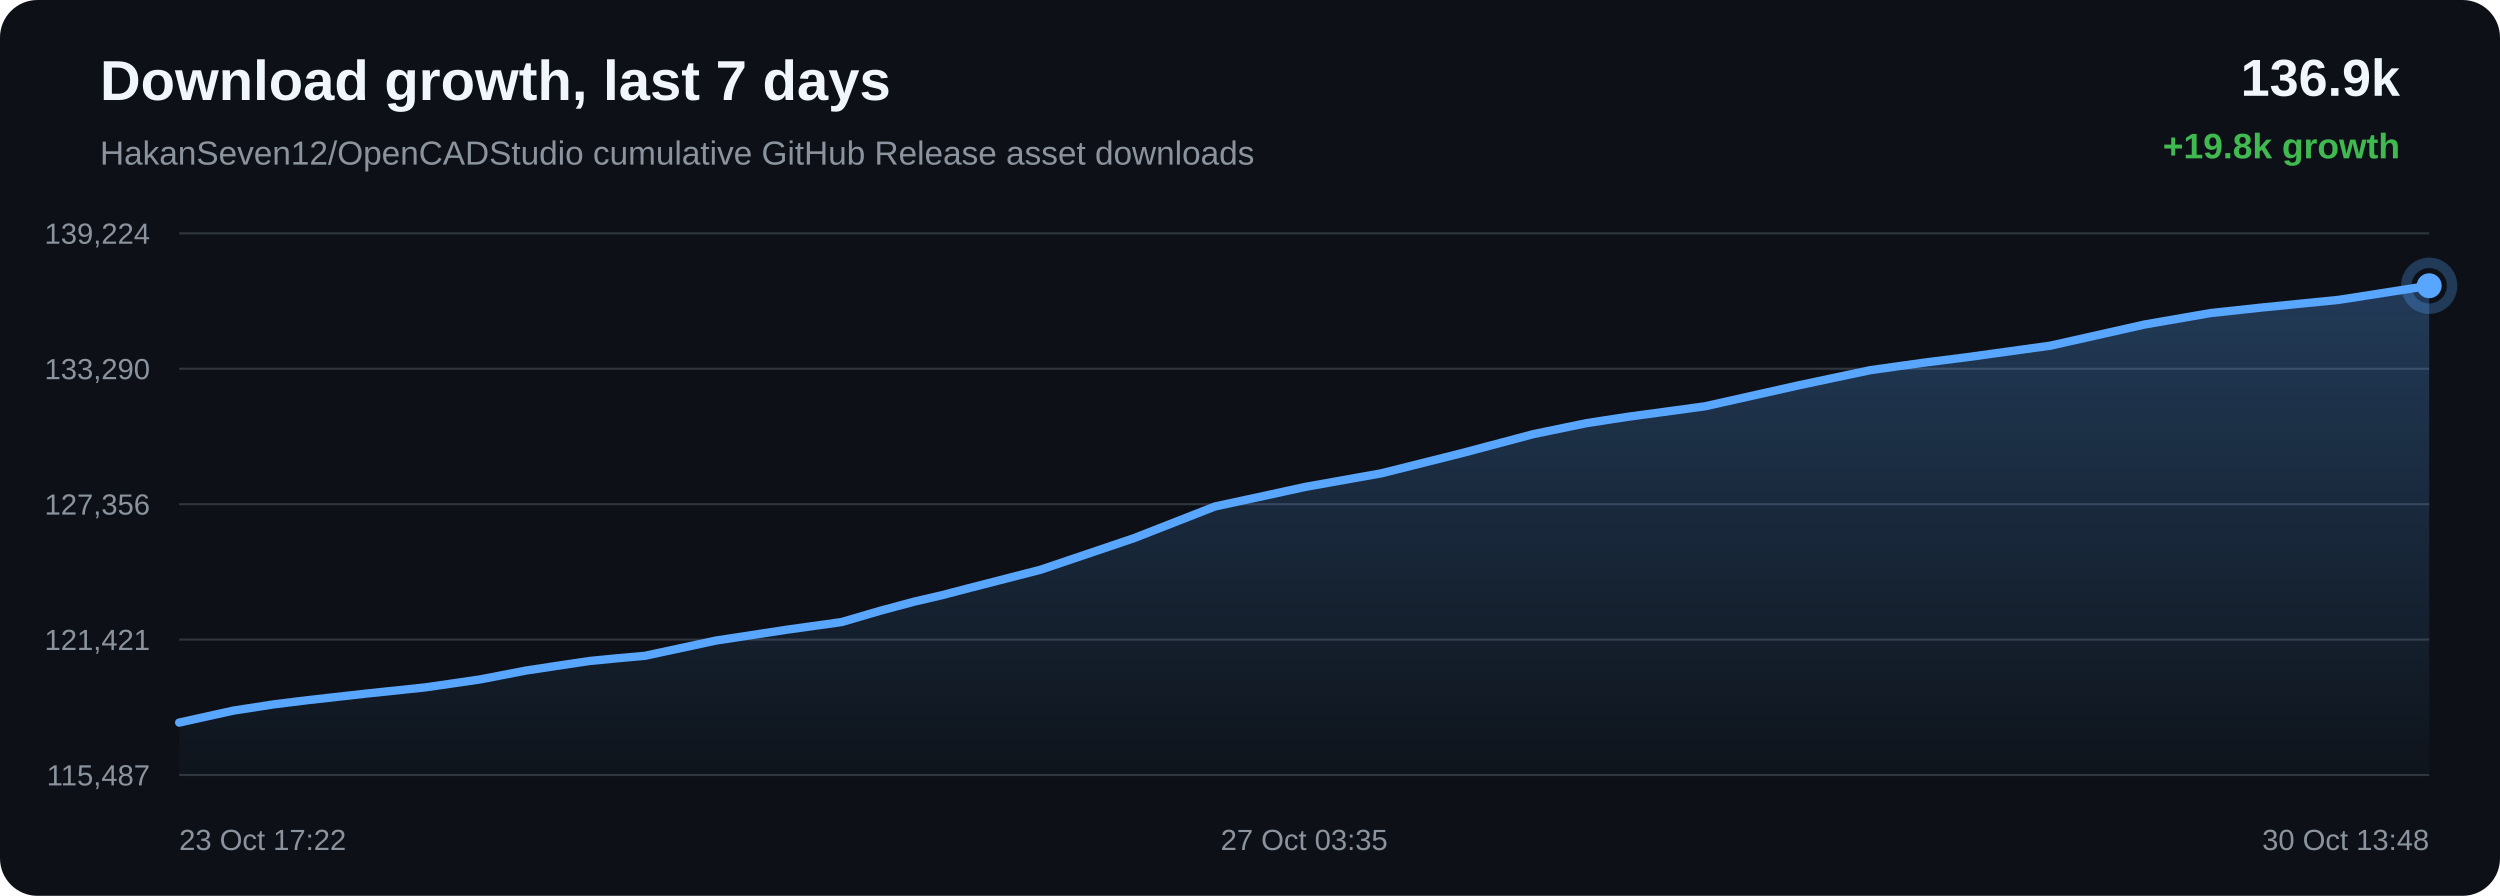
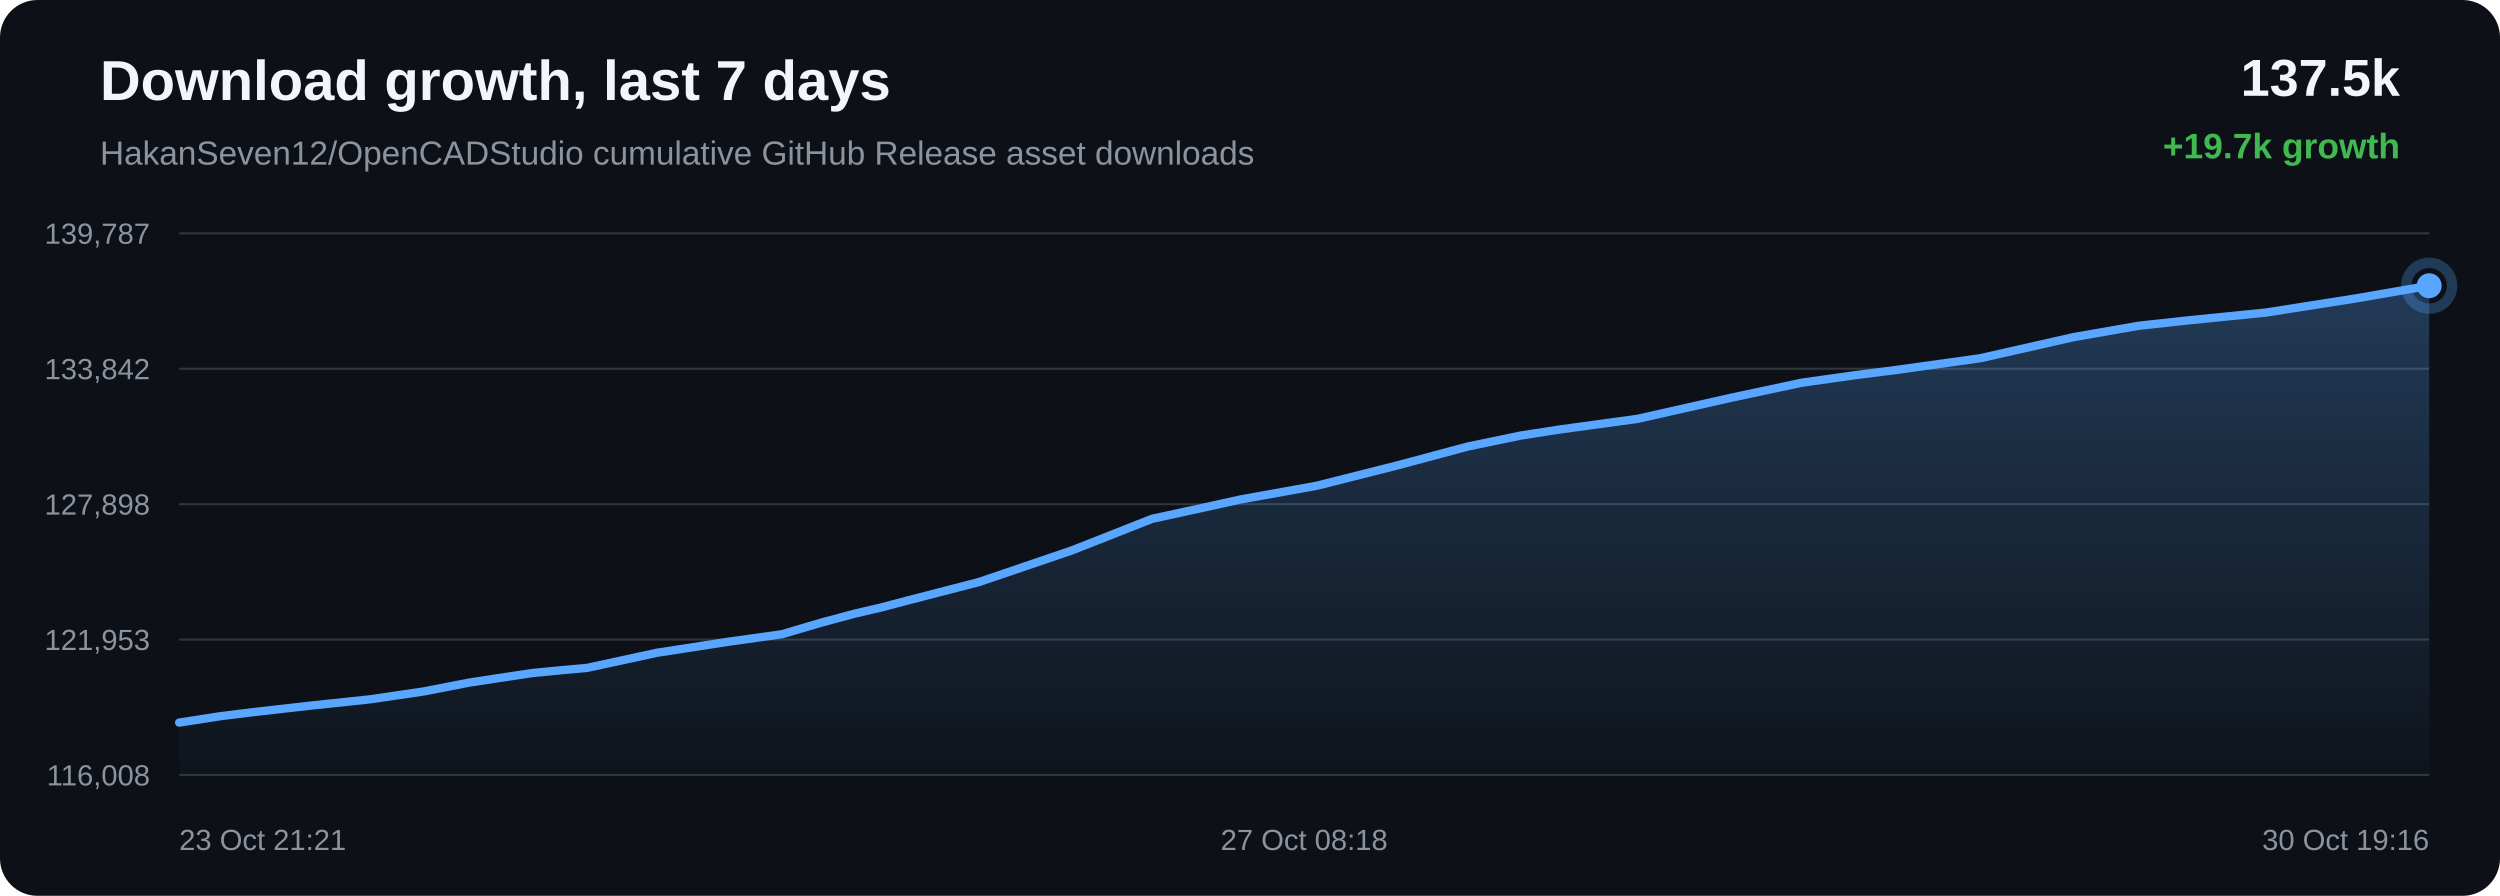
<svg xmlns="http://www.w3.org/2000/svg" width="1200" height="430" viewBox="0 0 1200 430">
  <defs>
    <linearGradient id="area" x1="0" x2="0" y1="0" y2="1">
      <stop offset="0%" stop-color="#58a6ff" stop-opacity="0.28" />
      <stop offset="100%" stop-color="#58a6ff" stop-opacity="0.02" />
    </linearGradient>
  </defs>
  <rect width="100%" height="100%" rx="18" fill="#0d1117" />
  <text x="48" y="48" fill="#f0f6fc" font-family="Arial, sans-serif" font-size="27" font-weight="700">Download growth, last 7 days</text>
  <text x="48" y="79" fill="#8b949e" font-family="Arial, sans-serif" font-size="16">HakanSeven12/OpenCADStudio cumulative GitHub Release asset downloads</text>
-   <text x="1152" y="46" text-anchor="end" fill="#f0f6fc" font-family="Arial, sans-serif" font-size="25" font-weight="700">136.9k</text>
-   <text x="1152" y="76" text-anchor="end" fill="#3fb950" font-family="Arial, sans-serif" font-size="17" font-weight="700">+19.8k growth</text>
+   <text x="1152" y="46" text-anchor="end" fill="#f0f6fc" font-family="Arial, sans-serif" font-size="25" font-weight="700">137.5k</text>
+   <text x="1152" y="76" text-anchor="end" fill="#3fb950" font-family="Arial, sans-serif" font-size="17" font-weight="700">+19.7k growth</text>
  <line x1="86" y1="112.00" x2="1166" y2="112.00" stroke="#30363d" stroke-width="1" />
  <line x1="86" y1="177.00" x2="1166" y2="177.00" stroke="#30363d" stroke-width="1" />
  <line x1="86" y1="242.00" x2="1166" y2="242.00" stroke="#30363d" stroke-width="1" />
  <line x1="86" y1="307.00" x2="1166" y2="307.00" stroke="#30363d" stroke-width="1" />
  <line x1="86" y1="372.00" x2="1166" y2="372.00" stroke="#30363d" stroke-width="1" />
-   <text x="72" y="117.00" text-anchor="end" fill="#8b949e" font-family="Arial, sans-serif" font-size="14">139,224</text>
-   <text x="72" y="182.00" text-anchor="end" fill="#8b949e" font-family="Arial, sans-serif" font-size="14">133,290</text>
-   <text x="72" y="247.00" text-anchor="end" fill="#8b949e" font-family="Arial, sans-serif" font-size="14">127,356</text>
-   <text x="72" y="312.00" text-anchor="end" fill="#8b949e" font-family="Arial, sans-serif" font-size="14">121,421</text>
-   <text x="72" y="377.00" text-anchor="end" fill="#8b949e" font-family="Arial, sans-serif" font-size="14">115,487</text>
-   <path d="M 86.00 346.84 L 112.00 341.09 L 131.76 338.04 L 147.85 336.06 L 175.81 332.92 L 204.17 329.94 L 230.41 326.13 L 252.37 321.88 L 266.97 319.66 L 283.07 317.26 L 296.67 315.94 L 309.55 314.79 L 343.40 307.51 L 377.91 302.22 L 403.97 298.59 L 422.71 293.10 L 438.96 288.75 L 451.91 285.75 L 465.14 282.29 L 499.47 273.47 L 544.47 258.26 L 583.16 243.11 L 607.70 237.82 L 626.36 233.74 L 663.04 227.19 L 701.38 217.58 L 736.09 208.36 L 761.61 203.09 L 781.02 200.10 L 818.36 195.03 L 863.21 184.98 L 897.76 177.67 L 922.99 174.14 L 943.97 171.48 L 984.25 165.90 L 1029.50 155.74 L 1061.06 150.27 L 1085.25 147.65 L 1122.67 143.92 L 1166.00 137.16 L 1166.00 372.00 L 86.00 372.00 Z" fill="url(#area)" />
-   <path d="M 86.00 346.84 L 112.00 341.09 L 131.76 338.04 L 147.85 336.06 L 175.81 332.92 L 204.17 329.94 L 230.41 326.13 L 252.37 321.88 L 266.97 319.66 L 283.07 317.26 L 296.67 315.94 L 309.55 314.79 L 343.40 307.51 L 377.91 302.22 L 403.97 298.59 L 422.71 293.10 L 438.96 288.75 L 451.91 285.75 L 465.14 282.29 L 499.47 273.47 L 544.47 258.26 L 583.16 243.11 L 607.70 237.82 L 626.36 233.74 L 663.04 227.19 L 701.38 217.58 L 736.09 208.36 L 761.61 203.09 L 781.02 200.10 L 818.36 195.03 L 863.21 184.98 L 897.76 177.67 L 922.99 174.14 L 943.97 171.48 L 984.25 165.90 L 1029.50 155.74 L 1061.06 150.27 L 1085.25 147.65 L 1122.67 143.92 L 1166.00 137.16" fill="none" stroke="#58a6ff" stroke-width="4" stroke-linecap="round" stroke-linejoin="round" />
+   <text x="72" y="117.00" text-anchor="end" fill="#8b949e" font-family="Arial, sans-serif" font-size="14">139,787</text>
+   <text x="72" y="182.00" text-anchor="end" fill="#8b949e" font-family="Arial, sans-serif" font-size="14">133,842</text>
+   <text x="72" y="247.00" text-anchor="end" fill="#8b949e" font-family="Arial, sans-serif" font-size="14">127,898</text>
+   <text x="72" y="312.00" text-anchor="end" fill="#8b949e" font-family="Arial, sans-serif" font-size="14">121,953</text>
+   <text x="72" y="377.00" text-anchor="end" fill="#8b949e" font-family="Arial, sans-serif" font-size="14">116,008</text>
+   <path d="M 86.00 346.84 L 105.58 343.80 L 121.53 341.82 L 149.24 338.68 L 177.34 335.71 L 203.35 331.90 L 225.11 327.66 L 239.59 325.45 L 255.54 323.05 L 269.02 321.74 L 281.79 320.59 L 315.34 313.32 L 349.54 308.04 L 375.37 304.42 L 393.93 298.94 L 410.04 294.60 L 422.88 291.60 L 435.99 288.15 L 470.01 279.35 L 514.60 264.16 L 552.95 249.04 L 577.27 243.75 L 595.76 239.68 L 632.12 233.14 L 670.11 223.55 L 704.52 214.34 L 729.81 209.08 L 749.04 206.10 L 786.05 201.04 L 830.51 191.01 L 864.75 183.71 L 889.75 180.18 L 910.54 177.53 L 950.46 171.96 L 995.31 161.82 L 1026.59 156.36 L 1050.55 153.75 L 1087.64 150.02 L 1130.59 143.27 L 1166.00 137.16 L 1166.00 372.00 L 86.00 372.00 Z" fill="url(#area)" />
+   <path d="M 86.00 346.84 L 105.58 343.80 L 121.53 341.82 L 149.24 338.68 L 177.34 335.71 L 203.35 331.90 L 225.11 327.66 L 239.59 325.45 L 255.54 323.05 L 269.02 321.74 L 281.79 320.59 L 315.34 313.32 L 349.54 308.04 L 375.37 304.42 L 393.93 298.94 L 410.04 294.60 L 422.88 291.60 L 435.99 288.15 L 470.01 279.35 L 514.60 264.16 L 552.95 249.04 L 577.27 243.75 L 595.76 239.68 L 632.12 233.14 L 670.11 223.55 L 704.52 214.34 L 729.81 209.08 L 749.04 206.10 L 786.05 201.04 L 830.51 191.01 L 864.75 183.71 L 889.75 180.18 L 910.54 177.53 L 950.46 171.96 L 995.31 161.82 L 1026.59 156.36 L 1050.55 153.75 L 1087.64 150.02 L 1130.59 143.27 L 1166.00 137.16" fill="none" stroke="#58a6ff" stroke-width="4" stroke-linecap="round" stroke-linejoin="round" />
  <circle cx="1166.00" cy="137.16" r="6" fill="#58a6ff" />
  <circle cx="1166.00" cy="137.16" r="11" fill="none" stroke="#58a6ff" stroke-opacity="0.28" stroke-width="5" />
-   <text x="86.00" y="408" text-anchor="start" fill="#8b949e" font-family="Arial, sans-serif" font-size="14">23 Oct 17:22</text>
-   <text x="626.00" y="408" text-anchor="middle" fill="#8b949e" font-family="Arial, sans-serif" font-size="14">27 Oct 03:35</text>
-   <text x="1166.00" y="408" text-anchor="end" fill="#8b949e" font-family="Arial, sans-serif" font-size="14">30 Oct 13:48</text>
+   <text x="86.00" y="408" text-anchor="start" fill="#8b949e" font-family="Arial, sans-serif" font-size="14">23 Oct 21:21</text>
+   <text x="626.00" y="408" text-anchor="middle" fill="#8b949e" font-family="Arial, sans-serif" font-size="14">27 Oct 08:18</text>
+   <text x="1166.00" y="408" text-anchor="end" fill="#8b949e" font-family="Arial, sans-serif" font-size="14">30 Oct 19:16</text>
</svg>
